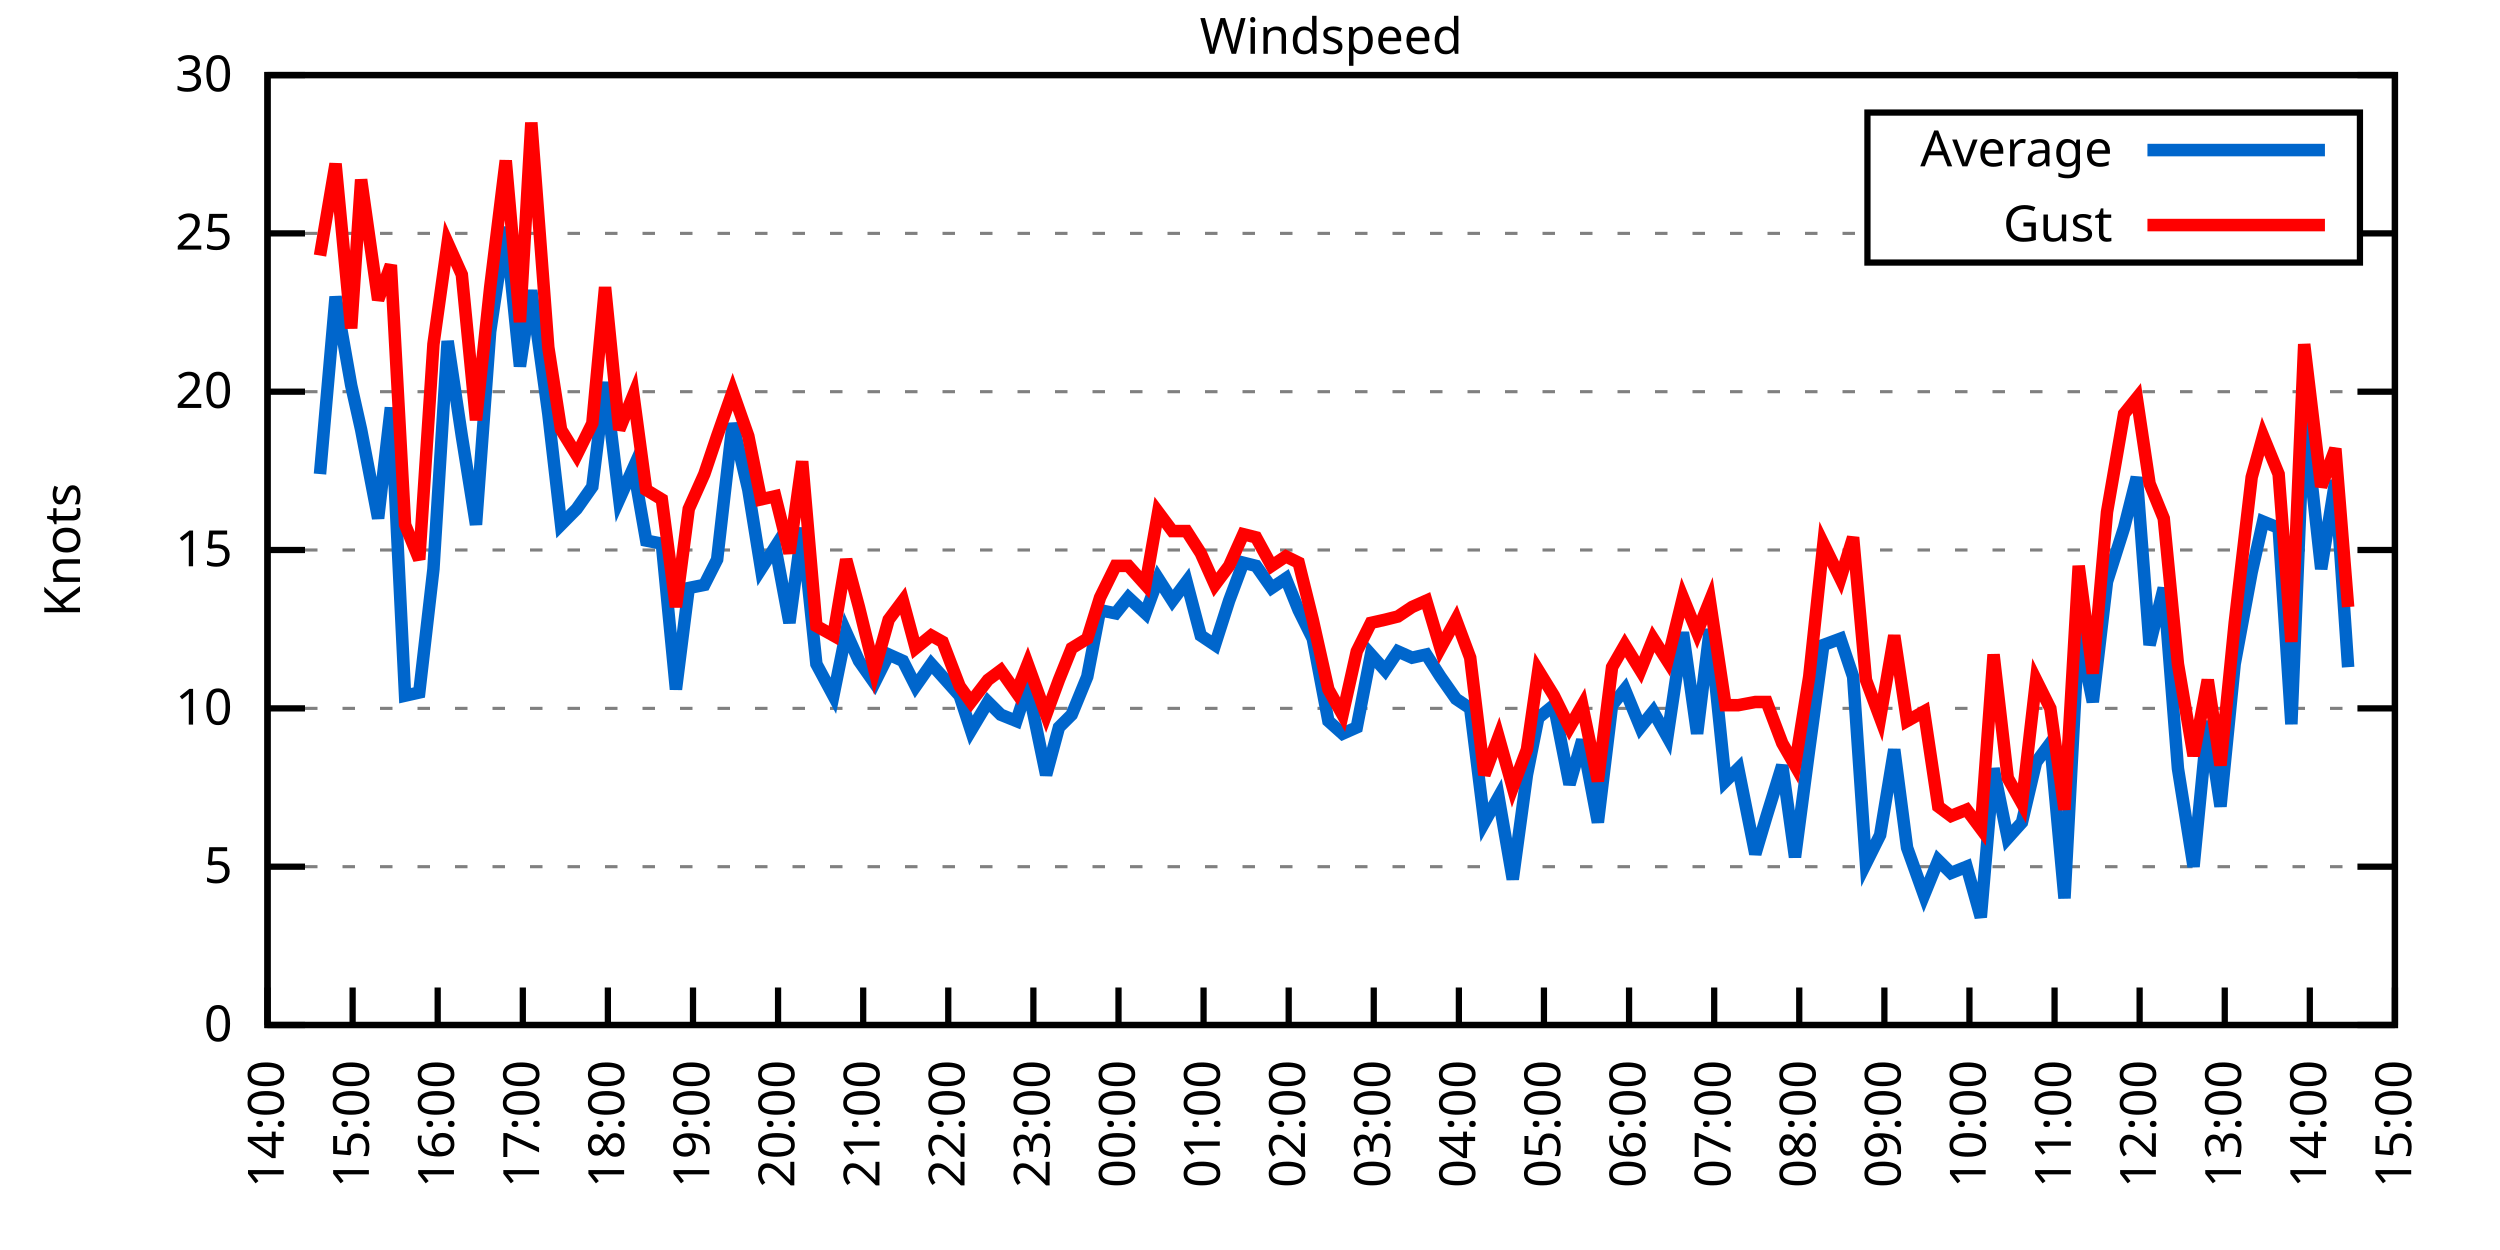
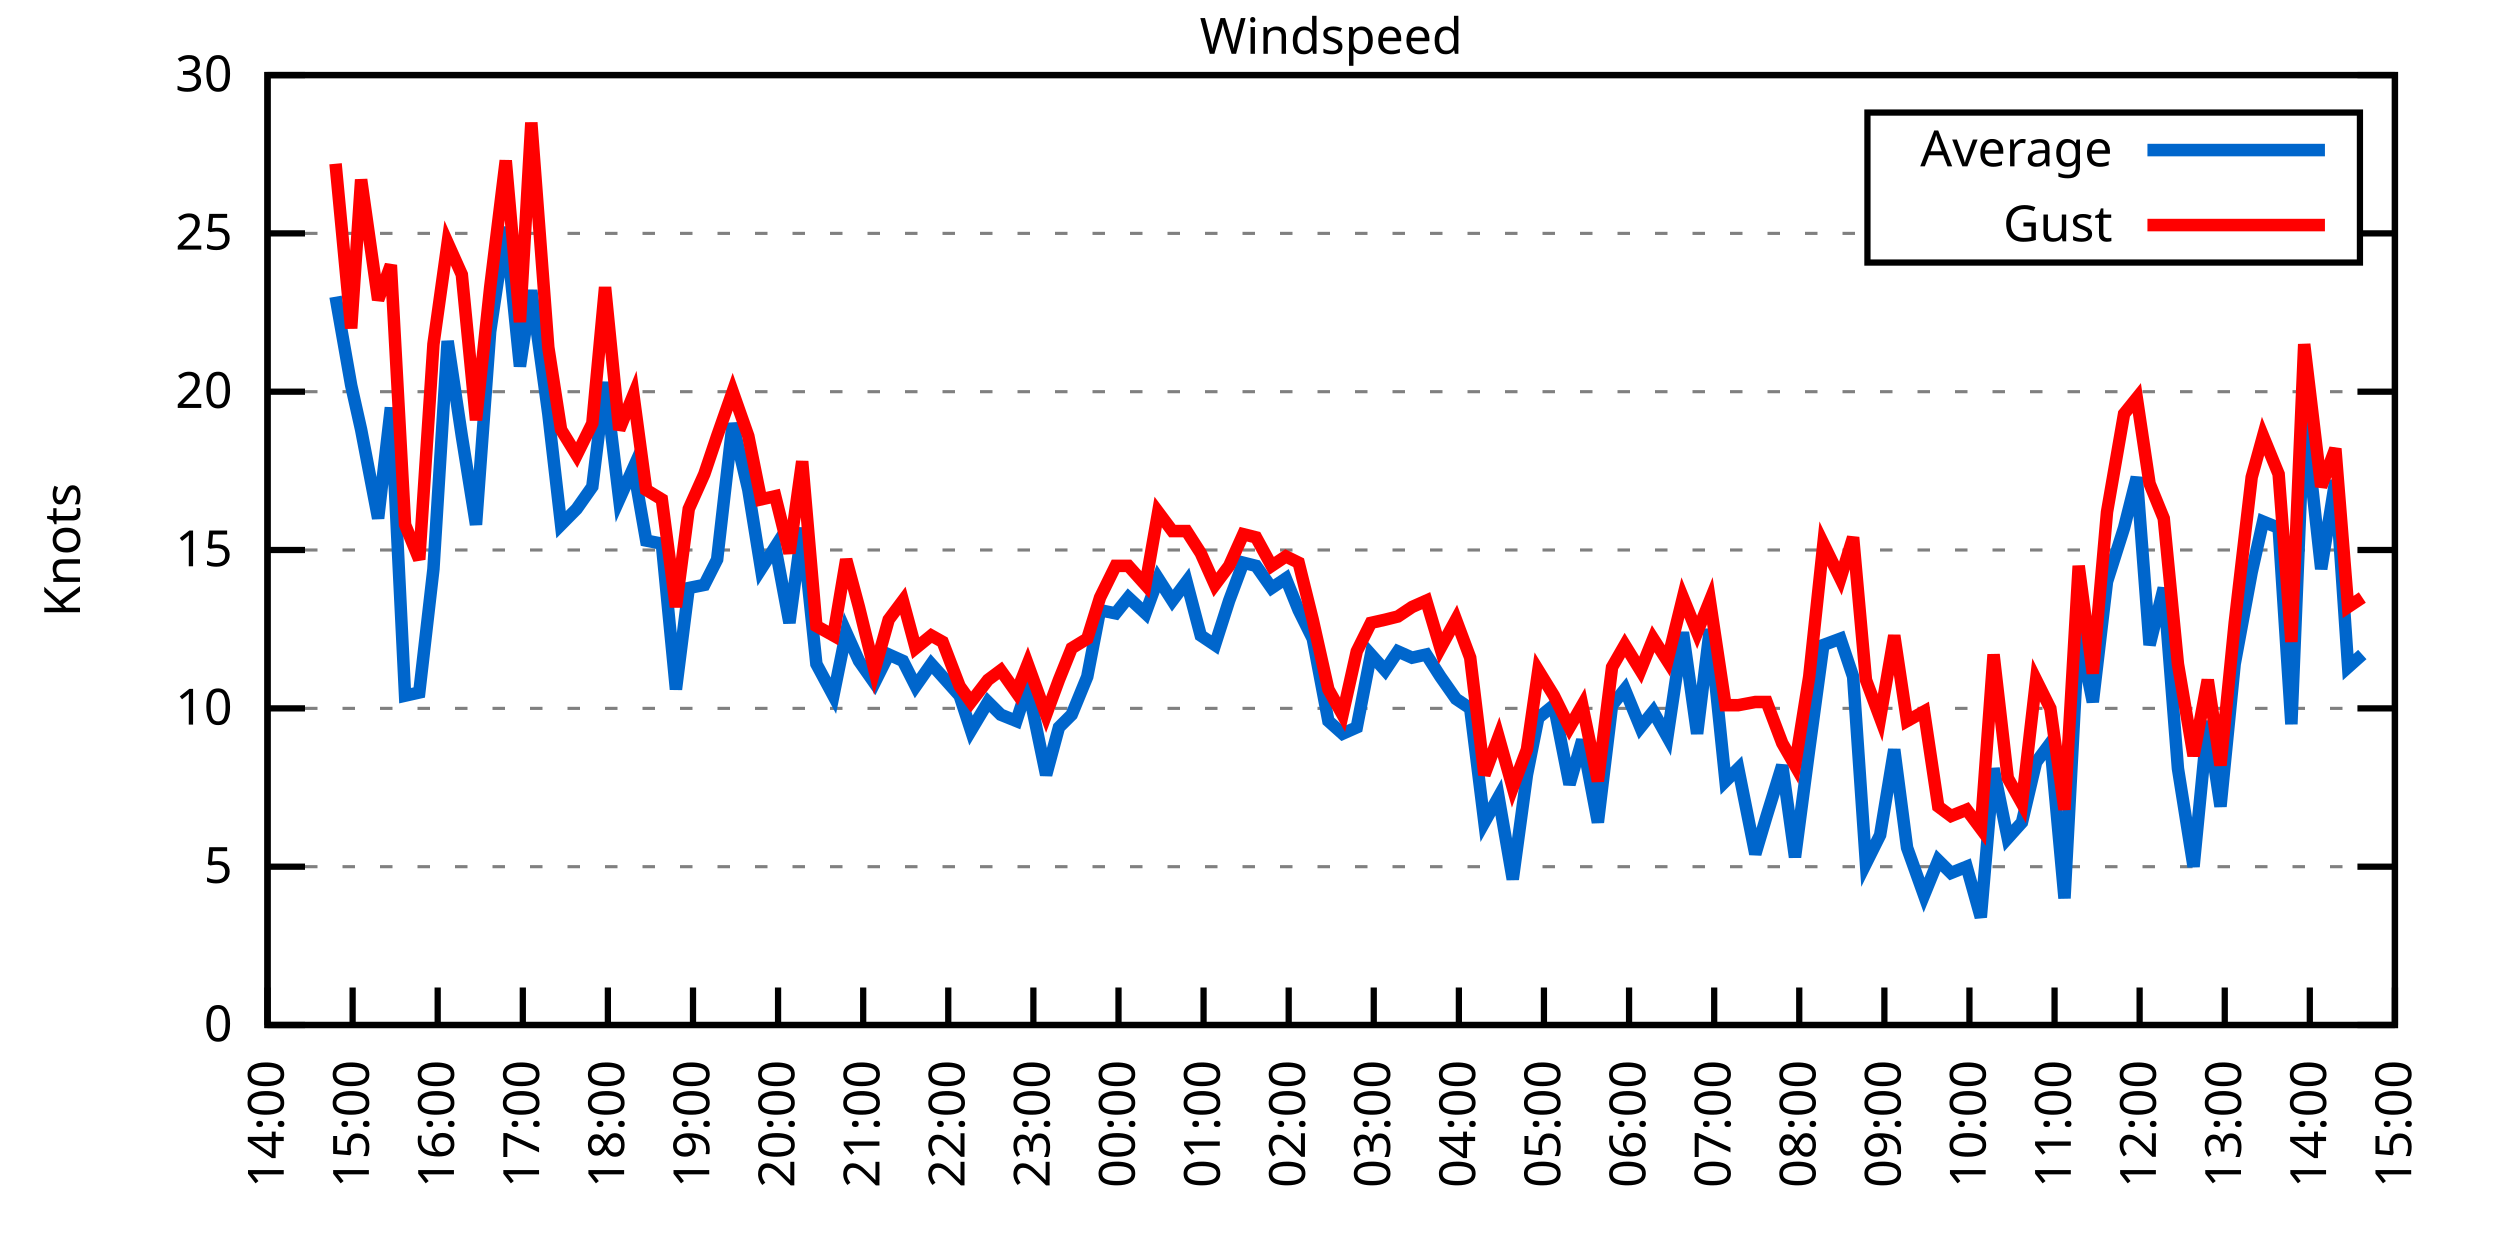
<svg xmlns="http://www.w3.org/2000/svg" xmlns:xlink="http://www.w3.org/1999/xlink" width="400" height="200" viewBox="0 0 400 200">
  <g id="gnuplot_canvas">
    <rect x="0" y="0" width="400" height="200" fill="none" />
    <defs>
      <circle id="gpDot" r="0.5" stroke-width="0.5" stroke="currentColor" />
      <path id="gpPt0" stroke-width="0.333" stroke="currentColor" d="M-1,0 h2 M0,-1 v2" />
      <path id="gpPt1" stroke-width="0.333" stroke="currentColor" d="M-1,-1 L1,1 M1,-1 L-1,1" />
      <path id="gpPt2" stroke-width="0.333" stroke="currentColor" d="M-1,0 L1,0 M0,-1 L0,1 M-1,-1 L1,1 M-1,1 L1,-1" />
      <rect id="gpPt3" stroke-width="0.333" stroke="currentColor" x="-1" y="-1" width="2" height="2" />
      <rect id="gpPt4" stroke-width="0.333" stroke="currentColor" fill="currentColor" x="-1" y="-1" width="2" height="2" />
      <circle id="gpPt5" stroke-width="0.333" stroke="currentColor" cx="0" cy="0" r="1" />
      <use xlink:href="#gpPt5" id="gpPt6" fill="currentColor" stroke="none" />
      <path id="gpPt7" stroke-width="0.333" stroke="currentColor" d="M0,-1.33 L-1.33,0.67 L1.33,0.67 z" />
      <use xlink:href="#gpPt7" id="gpPt8" fill="currentColor" stroke="none" />
      <use xlink:href="#gpPt7" id="gpPt9" stroke="currentColor" transform="rotate(180)" />
      <use xlink:href="#gpPt9" id="gpPt10" fill="currentColor" stroke="none" />
      <use xlink:href="#gpPt3" id="gpPt11" stroke="currentColor" transform="rotate(45)" />
      <use xlink:href="#gpPt11" id="gpPt12" fill="currentColor" stroke="none" />
      <path id="gpPt13" stroke-width="0.333" stroke="currentColor" d="M0,1.330 L1.265,0.411 L0.782,-1.067 L-0.782,-1.076 L-1.265,0.411 z" />
      <use xlink:href="#gpPt13" id="gpPt14" fill="currentColor" stroke="none" />
      <filter id="textbox" filterUnits="objectBoundingBox" x="0" y="0" height="1" width="1">
        <feFlood flood-color="white" flood-opacity="1" result="bgnd" />
        <feComposite in="SourceGraphic" in2="bgnd" operator="atop" />
      </filter>
      <filter id="greybox" filterUnits="objectBoundingBox" x="0" y="0" height="1" width="1">
        <feFlood flood-color="lightgrey" flood-opacity="1" result="grey" />
        <feComposite in="SourceGraphic" in2="grey" operator="atop" />
      </filter>
    </defs>
    <g fill="none" color="white" stroke="currentColor" stroke-width="1.00" stroke-linecap="butt" stroke-linejoin="miter">
</g>
    <g fill="none" color="black" stroke="currentColor" stroke-width="1.00" stroke-linecap="butt" stroke-linejoin="miter">
      <g stroke="none" shape-rendering="crispEdges">
        <polygon fill="rgb(255, 255, 255)" points="42.80,164.00 383.18,164.00 383.18,12.02 42.80,12.02 " />
      </g>
    </g>
    <g fill="none" color="black" stroke="currentColor" stroke-width="1.00" stroke-linecap="butt" stroke-linejoin="miter">
</g>
    <g fill="none" color="black" stroke="black" stroke-width="0.50" stroke-linecap="butt" stroke-linejoin="miter">
</g>
    <g fill="none" color="gray" stroke="currentColor" stroke-width="0.50" stroke-linecap="butt" stroke-linejoin="miter">
      <path stroke="gray" stroke-dasharray="2,4" class="gridline" d="M42.80,164.00 L383.19,164.00  " />
    </g>
    <g fill="none" color="gray" stroke="gray" stroke-width="1.00" stroke-linecap="butt" stroke-linejoin="miter">
</g>
    <g fill="none" color="black" stroke="currentColor" stroke-width="1.00" stroke-linecap="butt" stroke-linejoin="miter">
      <path stroke="black" d="M42.80,164.00 L48.80,164.00 M383.19,164.00 L377.19,164.00  " />
      <g transform="translate(37.20,166.60)" stroke="none" fill="black" font-family="Sans" font-size="8.00" text-anchor="end">
        <text>
          <tspan font-family="Sans"> 0</tspan>
        </text>
      </g>
    </g>
    <g fill="none" color="black" stroke="currentColor" stroke-width="1.00" stroke-linecap="butt" stroke-linejoin="miter">
</g>
    <g fill="none" color="black" stroke="black" stroke-width="0.50" stroke-linecap="butt" stroke-linejoin="miter">
</g>
    <g fill="none" color="gray" stroke="currentColor" stroke-width="0.50" stroke-linecap="butt" stroke-linejoin="miter">
      <path stroke="gray" stroke-dasharray="2,4" class="gridline" d="M42.80,138.67 L383.19,138.67  " />
    </g>
    <g fill="none" color="gray" stroke="gray" stroke-width="1.00" stroke-linecap="butt" stroke-linejoin="miter">
</g>
    <g fill="none" color="black" stroke="currentColor" stroke-width="1.00" stroke-linecap="butt" stroke-linejoin="miter">
      <path stroke="black" d="M42.80,138.67 L48.80,138.67 M383.19,138.67 L377.19,138.67  " />
      <g transform="translate(37.20,141.27)" stroke="none" fill="black" font-family="Sans" font-size="8.00" text-anchor="end">
        <text>
          <tspan font-family="Sans"> 5</tspan>
        </text>
      </g>
    </g>
    <g fill="none" color="black" stroke="currentColor" stroke-width="1.00" stroke-linecap="butt" stroke-linejoin="miter">
</g>
    <g fill="none" color="black" stroke="black" stroke-width="0.50" stroke-linecap="butt" stroke-linejoin="miter">
</g>
    <g fill="none" color="gray" stroke="currentColor" stroke-width="0.50" stroke-linecap="butt" stroke-linejoin="miter">
      <path stroke="gray" stroke-dasharray="2,4" class="gridline" d="M42.80,113.34 L383.19,113.34  " />
    </g>
    <g fill="none" color="gray" stroke="gray" stroke-width="1.00" stroke-linecap="butt" stroke-linejoin="miter">
</g>
    <g fill="none" color="black" stroke="currentColor" stroke-width="1.00" stroke-linecap="butt" stroke-linejoin="miter">
      <path stroke="black" d="M42.80,113.34 L48.80,113.34 M383.19,113.34 L377.19,113.34  " />
      <g transform="translate(37.20,115.94)" stroke="none" fill="black" font-family="Sans" font-size="8.00" text-anchor="end">
        <text>
          <tspan font-family="Sans"> 10</tspan>
        </text>
      </g>
    </g>
    <g fill="none" color="black" stroke="currentColor" stroke-width="1.00" stroke-linecap="butt" stroke-linejoin="miter">
</g>
    <g fill="none" color="black" stroke="black" stroke-width="0.50" stroke-linecap="butt" stroke-linejoin="miter">
</g>
    <g fill="none" color="gray" stroke="currentColor" stroke-width="0.50" stroke-linecap="butt" stroke-linejoin="miter">
      <path stroke="gray" stroke-dasharray="2,4" class="gridline" d="M42.80,88.00 L383.19,88.00  " />
    </g>
    <g fill="none" color="gray" stroke="gray" stroke-width="1.00" stroke-linecap="butt" stroke-linejoin="miter">
</g>
    <g fill="none" color="black" stroke="currentColor" stroke-width="1.00" stroke-linecap="butt" stroke-linejoin="miter">
      <path stroke="black" d="M42.80,88.00 L48.80,88.00 M383.19,88.00 L377.19,88.00  " />
      <g transform="translate(37.20,90.60)" stroke="none" fill="black" font-family="Sans" font-size="8.00" text-anchor="end">
        <text>
          <tspan font-family="Sans"> 15</tspan>
        </text>
      </g>
    </g>
    <g fill="none" color="black" stroke="currentColor" stroke-width="1.00" stroke-linecap="butt" stroke-linejoin="miter">
</g>
    <g fill="none" color="black" stroke="black" stroke-width="0.50" stroke-linecap="butt" stroke-linejoin="miter">
</g>
    <g fill="none" color="gray" stroke="currentColor" stroke-width="0.50" stroke-linecap="butt" stroke-linejoin="miter">
      <path stroke="gray" stroke-dasharray="2,4" class="gridline" d="M42.80,62.67 L383.19,62.67  " />
    </g>
    <g fill="none" color="gray" stroke="gray" stroke-width="1.00" stroke-linecap="butt" stroke-linejoin="miter">
</g>
    <g fill="none" color="black" stroke="currentColor" stroke-width="1.00" stroke-linecap="butt" stroke-linejoin="miter">
      <path stroke="black" d="M42.80,62.67 L48.80,62.67 M383.19,62.67 L377.19,62.67  " />
      <g transform="translate(37.20,65.27)" stroke="none" fill="black" font-family="Sans" font-size="8.00" text-anchor="end">
        <text>
          <tspan font-family="Sans"> 20</tspan>
        </text>
      </g>
    </g>
    <g fill="none" color="black" stroke="currentColor" stroke-width="1.00" stroke-linecap="butt" stroke-linejoin="miter">
</g>
    <g fill="none" color="black" stroke="black" stroke-width="0.50" stroke-linecap="butt" stroke-linejoin="miter">
</g>
    <g fill="none" color="gray" stroke="currentColor" stroke-width="0.50" stroke-linecap="butt" stroke-linejoin="miter">
      <path stroke="gray" stroke-dasharray="2,4" class="gridline" d="M42.80,37.34 L298.79,37.34 M377.59,37.34 L383.19,37.34  " />
    </g>
    <g fill="none" color="gray" stroke="gray" stroke-width="1.00" stroke-linecap="butt" stroke-linejoin="miter">
</g>
    <g fill="none" color="black" stroke="currentColor" stroke-width="1.00" stroke-linecap="butt" stroke-linejoin="miter">
      <path stroke="black" d="M42.80,37.34 L48.80,37.34 M383.19,37.34 L377.19,37.34  " />
      <g transform="translate(37.20,39.94)" stroke="none" fill="black" font-family="Sans" font-size="8.00" text-anchor="end">
        <text>
          <tspan font-family="Sans"> 25</tspan>
        </text>
      </g>
    </g>
    <g fill="none" color="black" stroke="currentColor" stroke-width="1.00" stroke-linecap="butt" stroke-linejoin="miter">
</g>
    <g fill="none" color="black" stroke="black" stroke-width="0.50" stroke-linecap="butt" stroke-linejoin="miter">
</g>
    <g fill="none" color="gray" stroke="currentColor" stroke-width="0.50" stroke-linecap="butt" stroke-linejoin="miter">
      <path stroke="gray" stroke-dasharray="2,4" class="gridline" d="M42.80,12.01 L383.19,12.01  " />
    </g>
    <g fill="none" color="gray" stroke="gray" stroke-width="1.00" stroke-linecap="butt" stroke-linejoin="miter">
</g>
    <g fill="none" color="black" stroke="currentColor" stroke-width="1.00" stroke-linecap="butt" stroke-linejoin="miter">
      <path stroke="black" d="M42.80,12.01 L48.80,12.01 M383.19,12.01 L377.19,12.01  " />
      <g transform="translate(37.20,14.61)" stroke="none" fill="black" font-family="Sans" font-size="8.00" text-anchor="end">
        <text>
          <tspan font-family="Sans"> 30</tspan>
        </text>
      </g>
    </g>
    <g fill="none" color="black" stroke="currentColor" stroke-width="1.00" stroke-linecap="butt" stroke-linejoin="miter">
      <path stroke="black" d="M42.80,164.00 L42.80,158.00  " />
      <g transform="translate(45.40,169.60) rotate(270.00)" stroke="none" fill="black" font-family="Sans" font-size="8.00" text-anchor="end">
        <text>
          <tspan font-family="Sans">14:00</tspan>
        </text>
      </g>
    </g>
    <g fill="none" color="black" stroke="currentColor" stroke-width="1.00" stroke-linecap="butt" stroke-linejoin="miter">
      <path stroke="black" d="M56.42,164.00 L56.42,158.00  " />
      <g transform="translate(59.02,169.60) rotate(270.00)" stroke="none" fill="black" font-family="Sans" font-size="8.00" text-anchor="end">
        <text>
          <tspan font-family="Sans">15:00</tspan>
        </text>
      </g>
    </g>
    <g fill="none" color="black" stroke="currentColor" stroke-width="1.00" stroke-linecap="butt" stroke-linejoin="miter">
      <path stroke="black" d="M70.03,164.00 L70.03,158.00  " />
      <g transform="translate(72.63,169.60) rotate(270.00)" stroke="none" fill="black" font-family="Sans" font-size="8.00" text-anchor="end">
        <text>
          <tspan font-family="Sans">16:00</tspan>
        </text>
      </g>
    </g>
    <g fill="none" color="black" stroke="currentColor" stroke-width="1.00" stroke-linecap="butt" stroke-linejoin="miter">
      <path stroke="black" d="M83.65,164.00 L83.65,158.00  " />
      <g transform="translate(86.25,169.60) rotate(270.00)" stroke="none" fill="black" font-family="Sans" font-size="8.00" text-anchor="end">
        <text>
          <tspan font-family="Sans">17:00</tspan>
        </text>
      </g>
    </g>
    <g fill="none" color="black" stroke="currentColor" stroke-width="1.00" stroke-linecap="butt" stroke-linejoin="miter">
      <path stroke="black" d="M97.26,164.00 L97.26,158.00  " />
      <g transform="translate(99.86,169.60) rotate(270.00)" stroke="none" fill="black" font-family="Sans" font-size="8.00" text-anchor="end">
        <text>
          <tspan font-family="Sans">18:00</tspan>
        </text>
      </g>
    </g>
    <g fill="none" color="black" stroke="currentColor" stroke-width="1.00" stroke-linecap="butt" stroke-linejoin="miter">
      <path stroke="black" d="M110.88,164.00 L110.88,158.00  " />
      <g transform="translate(113.48,169.60) rotate(270.00)" stroke="none" fill="black" font-family="Sans" font-size="8.00" text-anchor="end">
        <text>
          <tspan font-family="Sans">19:00</tspan>
        </text>
      </g>
    </g>
    <g fill="none" color="black" stroke="currentColor" stroke-width="1.00" stroke-linecap="butt" stroke-linejoin="miter">
      <path stroke="black" d="M124.49,164.00 L124.49,158.00  " />
      <g transform="translate(127.09,169.60) rotate(270.00)" stroke="none" fill="black" font-family="Sans" font-size="8.00" text-anchor="end">
        <text>
          <tspan font-family="Sans">20:00</tspan>
        </text>
      </g>
    </g>
    <g fill="none" color="black" stroke="currentColor" stroke-width="1.00" stroke-linecap="butt" stroke-linejoin="miter">
      <path stroke="black" d="M138.11,164.00 L138.11,158.00  " />
      <g transform="translate(140.71,169.60) rotate(270.00)" stroke="none" fill="black" font-family="Sans" font-size="8.00" text-anchor="end">
        <text>
          <tspan font-family="Sans">21:00</tspan>
        </text>
      </g>
    </g>
    <g fill="none" color="black" stroke="currentColor" stroke-width="1.00" stroke-linecap="butt" stroke-linejoin="miter">
      <path stroke="black" d="M151.72,164.00 L151.72,158.00  " />
      <g transform="translate(154.32,169.60) rotate(270.00)" stroke="none" fill="black" font-family="Sans" font-size="8.00" text-anchor="end">
        <text>
          <tspan font-family="Sans">22:00</tspan>
        </text>
      </g>
    </g>
    <g fill="none" color="black" stroke="currentColor" stroke-width="1.00" stroke-linecap="butt" stroke-linejoin="miter">
      <path stroke="black" d="M165.34,164.00 L165.34,158.00  " />
      <g transform="translate(167.94,169.60) rotate(270.00)" stroke="none" fill="black" font-family="Sans" font-size="8.00" text-anchor="end">
        <text>
          <tspan font-family="Sans">23:00</tspan>
        </text>
      </g>
    </g>
    <g fill="none" color="black" stroke="currentColor" stroke-width="1.00" stroke-linecap="butt" stroke-linejoin="miter">
      <path stroke="black" d="M178.96,164.00 L178.96,158.00  " />
      <g transform="translate(181.56,169.60) rotate(270.00)" stroke="none" fill="black" font-family="Sans" font-size="8.00" text-anchor="end">
        <text>
          <tspan font-family="Sans">00:00</tspan>
        </text>
      </g>
    </g>
    <g fill="none" color="black" stroke="currentColor" stroke-width="1.00" stroke-linecap="butt" stroke-linejoin="miter">
      <path stroke="black" d="M192.57,164.00 L192.57,158.00  " />
      <g transform="translate(195.17,169.60) rotate(270.00)" stroke="none" fill="black" font-family="Sans" font-size="8.00" text-anchor="end">
        <text>
          <tspan font-family="Sans">01:00</tspan>
        </text>
      </g>
    </g>
    <g fill="none" color="black" stroke="currentColor" stroke-width="1.00" stroke-linecap="butt" stroke-linejoin="miter">
      <path stroke="black" d="M206.19,164.00 L206.19,158.00  " />
      <g transform="translate(208.79,169.60) rotate(270.00)" stroke="none" fill="black" font-family="Sans" font-size="8.00" text-anchor="end">
        <text>
          <tspan font-family="Sans">02:00</tspan>
        </text>
      </g>
    </g>
    <g fill="none" color="black" stroke="currentColor" stroke-width="1.00" stroke-linecap="butt" stroke-linejoin="miter">
      <path stroke="black" d="M219.80,164.00 L219.80,158.00  " />
      <g transform="translate(222.40,169.60) rotate(270.00)" stroke="none" fill="black" font-family="Sans" font-size="8.00" text-anchor="end">
        <text>
          <tspan font-family="Sans">03:00</tspan>
        </text>
      </g>
    </g>
    <g fill="none" color="black" stroke="currentColor" stroke-width="1.00" stroke-linecap="butt" stroke-linejoin="miter">
      <path stroke="black" d="M233.42,164.00 L233.42,158.00  " />
      <g transform="translate(236.02,169.60) rotate(270.00)" stroke="none" fill="black" font-family="Sans" font-size="8.00" text-anchor="end">
        <text>
          <tspan font-family="Sans">04:00</tspan>
        </text>
      </g>
    </g>
    <g fill="none" color="black" stroke="currentColor" stroke-width="1.00" stroke-linecap="butt" stroke-linejoin="miter">
      <path stroke="black" d="M247.03,164.00 L247.03,158.00  " />
      <g transform="translate(249.63,169.60) rotate(270.00)" stroke="none" fill="black" font-family="Sans" font-size="8.00" text-anchor="end">
        <text>
          <tspan font-family="Sans">05:00</tspan>
        </text>
      </g>
    </g>
    <g fill="none" color="black" stroke="currentColor" stroke-width="1.00" stroke-linecap="butt" stroke-linejoin="miter">
      <path stroke="black" d="M260.65,164.00 L260.65,158.00  " />
      <g transform="translate(263.25,169.60) rotate(270.00)" stroke="none" fill="black" font-family="Sans" font-size="8.00" text-anchor="end">
        <text>
          <tspan font-family="Sans">06:00</tspan>
        </text>
      </g>
    </g>
    <g fill="none" color="black" stroke="currentColor" stroke-width="1.00" stroke-linecap="butt" stroke-linejoin="miter">
      <path stroke="black" d="M274.27,164.00 L274.27,158.00  " />
      <g transform="translate(276.87,169.60) rotate(270.00)" stroke="none" fill="black" font-family="Sans" font-size="8.00" text-anchor="end">
        <text>
          <tspan font-family="Sans">07:00</tspan>
        </text>
      </g>
    </g>
    <g fill="none" color="black" stroke="currentColor" stroke-width="1.00" stroke-linecap="butt" stroke-linejoin="miter">
      <path stroke="black" d="M287.88,164.00 L287.88,158.00  " />
      <g transform="translate(290.48,169.60) rotate(270.00)" stroke="none" fill="black" font-family="Sans" font-size="8.00" text-anchor="end">
        <text>
          <tspan font-family="Sans">08:00</tspan>
        </text>
      </g>
    </g>
    <g fill="none" color="black" stroke="currentColor" stroke-width="1.00" stroke-linecap="butt" stroke-linejoin="miter">
      <path stroke="black" d="M301.50,164.00 L301.50,158.00  " />
      <g transform="translate(304.10,169.60) rotate(270.00)" stroke="none" fill="black" font-family="Sans" font-size="8.00" text-anchor="end">
        <text>
          <tspan font-family="Sans">09:00</tspan>
        </text>
      </g>
    </g>
    <g fill="none" color="black" stroke="currentColor" stroke-width="1.00" stroke-linecap="butt" stroke-linejoin="miter">
      <path stroke="black" d="M315.11,164.00 L315.11,158.00  " />
      <g transform="translate(317.71,169.60) rotate(270.00)" stroke="none" fill="black" font-family="Sans" font-size="8.00" text-anchor="end">
        <text>
          <tspan font-family="Sans">10:00</tspan>
        </text>
      </g>
    </g>
    <g fill="none" color="black" stroke="currentColor" stroke-width="1.00" stroke-linecap="butt" stroke-linejoin="miter">
      <path stroke="black" d="M328.73,164.00 L328.73,158.00  " />
      <g transform="translate(331.33,169.60) rotate(270.00)" stroke="none" fill="black" font-family="Sans" font-size="8.00" text-anchor="end">
        <text>
          <tspan font-family="Sans">11:00</tspan>
        </text>
      </g>
    </g>
    <g fill="none" color="black" stroke="currentColor" stroke-width="1.00" stroke-linecap="butt" stroke-linejoin="miter">
      <path stroke="black" d="M342.34,164.00 L342.34,158.00  " />
      <g transform="translate(344.94,169.60) rotate(270.00)" stroke="none" fill="black" font-family="Sans" font-size="8.00" text-anchor="end">
        <text>
          <tspan font-family="Sans">12:00</tspan>
        </text>
      </g>
    </g>
    <g fill="none" color="black" stroke="currentColor" stroke-width="1.00" stroke-linecap="butt" stroke-linejoin="miter">
      <path stroke="black" d="M355.96,164.00 L355.96,158.00  " />
      <g transform="translate(358.56,169.60) rotate(270.00)" stroke="none" fill="black" font-family="Sans" font-size="8.00" text-anchor="end">
        <text>
          <tspan font-family="Sans">13:00</tspan>
        </text>
      </g>
    </g>
    <g fill="none" color="black" stroke="currentColor" stroke-width="1.00" stroke-linecap="butt" stroke-linejoin="miter">
      <path stroke="black" d="M369.57,164.00 L369.57,158.00  " />
      <g transform="translate(372.17,169.60) rotate(270.00)" stroke="none" fill="black" font-family="Sans" font-size="8.00" text-anchor="end">
        <text>
          <tspan font-family="Sans">14:00</tspan>
        </text>
      </g>
    </g>
    <g fill="none" color="black" stroke="currentColor" stroke-width="1.00" stroke-linecap="butt" stroke-linejoin="miter">
      <path stroke="black" d="M383.19,164.00 L383.19,158.00  " />
      <g transform="translate(385.79,169.60) rotate(270.00)" stroke="none" fill="black" font-family="Sans" font-size="8.00" text-anchor="end">
        <text>
          <tspan font-family="Sans">15:00</tspan>
        </text>
      </g>
    </g>
    <g fill="none" color="black" stroke="currentColor" stroke-width="1.00" stroke-linecap="butt" stroke-linejoin="miter">
</g>
    <g fill="none" color="black" stroke="currentColor" stroke-width="1.00" stroke-linecap="butt" stroke-linejoin="miter">
      <path stroke="black" d="M42.80,12.01 L42.80,164.00 L383.19,164.00 L383.19,12.01 L42.80,12.01 Z  " />
    </g>
    <g fill="none" color="black" stroke="currentColor" stroke-width="1.00" stroke-linecap="butt" stroke-linejoin="miter">
</g>
    <g fill="none" color="black" stroke="currentColor" stroke-width="1.00" stroke-linecap="butt" stroke-linejoin="miter">
      <path stroke="black" d="M298.79,42.01 L298.79,18.01 L377.59,18.01 L377.59,42.01 L298.79,42.01 Z  " />
    </g>
    <g id="Windspeed_plot_1">
      <g fill="none" color="white" stroke="black" stroke-width="2.00" stroke-linecap="butt" stroke-linejoin="miter">
</g>
      <g fill="none" color="black" stroke="currentColor" stroke-width="2.00" stroke-linecap="butt" stroke-linejoin="miter">
        <g transform="translate(337.99,26.61)" stroke="none" fill="black" font-family="Sans" font-size="8.00" text-anchor="end">
          <text>
            <tspan font-family="Sans">Average</tspan>
          </text>
        </g>
      </g>
      <g fill="none" color="black" stroke="currentColor" stroke-width="2.00" stroke-linecap="butt" stroke-linejoin="miter">
-         <path stroke="rgb(  0, 102, 204)" d="M343.59,24.01 L371.99,24.01 M51.20,75.85 L53.69,47.47 L56.19,61.66 L57.78,68.75 L60.50,82.94 L62.54,65.21   L64.81,111.31 L67.08,110.80 L69.35,91.04 L71.62,54.57 L73.89,69.77 L76.16,83.95 L78.43,53.05 L80.92,36.33   L83.19,58.62 L85.01,46.46 L87.73,66.22 L89.77,83.95 L92.27,81.42 L94.77,77.87 L96.81,61.15 L99.08,79.90   L101.35,74.83 L103.39,86.49 L105.89,86.99 L108.15,110.30 L110.20,94.08 L112.69,93.58 L114.74,89.52 L117.23,67.74   L119.73,78.38 L121.77,91.04 L124.04,87.50 L126.31,99.66 L128.35,84.46 L130.62,106.24 L133.34,111.31 L135.39,101.18   L137.43,105.74 L139.92,109.28 L142.19,104.72 L144.46,105.74 L146.51,109.79 L149.00,106.24 L150.82,108.27 L153.54,111.31   L155.36,116.88 L158.08,112.32 L160.12,114.35 L162.62,115.36 L164.43,109.79 L167.38,123.98 L169.43,116.38 L171.47,114.35   L173.96,108.27 L176.01,97.63 L178.50,98.14 L180.54,95.60 L183.27,98.14 L185.31,92.56 L187.58,96.11 L189.85,93.07   L192.12,101.68 L194.39,103.20 L196.66,96.11 L198.93,90.03 L200.97,90.54 L203.46,94.08 L205.73,92.56 L207.78,97.63   L210.04,102.19 L212.54,115.36 L214.81,117.39 L217.08,116.38 L219.35,104.72 L221.62,107.26 L223.66,104.22 L225.93,105.23   L228.20,104.72 L230.47,108.27 L232.96,111.82 L235.23,113.34 L237.50,131.58 L239.77,127.52 L242.04,140.69 L244.31,123.98   L246.13,114.86 L248.62,112.83 L251.12,125.50 L253.16,118.40 L255.66,131.58 L257.93,112.83 L259.97,110.30 L262.47,116.38   L264.51,113.84 L266.78,117.90 L269.27,101.18 L271.54,117.39 L273.58,100.67 L276.08,124.99 L278.12,122.96 L280.85,136.64   L282.66,130.56 L285.16,122.46 L287.20,137.15 L289.47,119.92 L291.74,103.20 L294.46,102.19 L296.50,108.27 L298.55,138.16   L300.82,133.60 L303.08,119.92 L305.13,135.63 L307.85,143.23 L310.12,137.66 L312.16,139.68 L314.66,138.67 L316.93,146.77   L318.97,122.96 L321.24,134.11 L323.51,131.58 L325.78,121.95 L328.05,118.91 L330.32,143.73 L332.59,101.18 L334.85,112.32   L337.12,93.07 L339.85,84.46 L341.89,76.35 L343.93,103.20 L346.20,94.08 L348.47,122.96 L350.97,138.67 L353.24,115.36   L355.28,129.04 L357.55,106.24 L360.27,91.55 L362.09,83.45 L364.58,84.46 L366.62,115.87 L368.67,66.22 L371.39,91.04   L373.66,76.86 L375.70,106.75  " />
+         <path stroke="rgb(  0, 102, 204)" d="M343.59,24.01 L371.99,24.01 M53.69,47.47 L56.19,61.66 L57.78,68.75 L60.50,82.94 L62.54,65.21 L64.81,111.31   L67.08,110.80 L69.35,91.04 L71.62,54.57 L73.89,69.77 L76.16,83.95 L78.43,53.05 L80.92,36.33 L83.19,58.62   L85.01,46.46 L87.73,66.22 L89.77,83.95 L92.27,81.42 L94.77,77.87 L96.81,61.15 L99.08,79.90 L101.35,74.83   L103.39,86.49 L105.89,86.99 L108.15,110.30 L110.20,94.08 L112.69,93.58 L114.74,89.52 L117.23,67.74 L119.73,78.38   L121.77,91.04 L124.04,87.50 L126.31,99.66 L128.35,84.46 L130.62,106.24 L133.34,111.31 L135.39,101.18 L137.43,105.74   L139.92,109.28 L142.19,104.72 L144.46,105.74 L146.51,109.79 L149.00,106.24 L150.82,108.27 L153.54,111.31 L155.36,116.88   L158.08,112.32 L160.12,114.35 L162.62,115.36 L164.43,109.79 L167.38,123.98 L169.43,116.38 L171.47,114.35 L173.96,108.27   L176.01,97.63 L178.50,98.14 L180.54,95.60 L183.27,98.14 L185.31,92.56 L187.58,96.11 L189.85,93.07 L192.12,101.68   L194.39,103.20 L196.66,96.11 L198.93,90.03 L200.97,90.54 L203.46,94.08 L205.73,92.56 L207.78,97.63 L210.04,102.19   L212.54,115.36 L214.81,117.39 L217.08,116.38 L219.35,104.72 L221.62,107.26 L223.66,104.22 L225.93,105.23 L228.20,104.72   L230.47,108.27 L232.96,111.82 L235.23,113.34 L237.50,131.58 L239.77,127.52 L242.04,140.69 L244.31,123.98 L246.13,114.86   L248.62,112.83 L251.12,125.50 L253.16,118.40 L255.66,131.58 L257.93,112.83 L259.97,110.30 L262.47,116.38 L264.51,113.84   L266.78,117.90 L269.27,101.18 L271.54,117.39 L273.58,100.67 L276.08,124.99 L278.12,122.96 L280.85,136.64 L282.66,130.56   L285.16,122.46 L287.20,137.15 L289.47,119.92 L291.74,103.20 L294.46,102.19 L296.50,108.27 L298.55,138.16 L300.82,133.60   L303.08,119.92 L305.13,135.63 L307.85,143.23 L310.12,137.66 L312.16,139.68 L314.66,138.67 L316.93,146.77 L318.97,122.96   L321.24,134.11 L323.51,131.58 L325.78,121.95 L328.05,118.91 L330.32,143.73 L332.59,101.18 L334.85,112.32 L337.12,93.07   L339.85,84.46 L341.89,76.35 L343.93,103.20 L346.20,94.08 L348.47,122.96 L350.97,138.67 L353.24,115.36 L355.28,129.04   L357.55,106.24 L360.27,91.55 L362.09,83.45 L364.58,84.46 L366.62,115.87 L368.67,66.22 L371.39,91.04 L373.66,76.86   L375.70,106.75 L377.97,104.72  " />
      </g>
    </g>
    <g id="Windspeed_plot_2">
      <g fill="none" color="black" stroke="currentColor" stroke-width="2.00" stroke-linecap="butt" stroke-linejoin="miter">
        <g transform="translate(337.99,38.61)" stroke="none" fill="black" font-family="Sans" font-size="8.00" text-anchor="end">
          <text>
            <tspan font-family="Sans">Gust</tspan>
          </text>
        </g>
      </g>
      <g fill="none" color="black" stroke="currentColor" stroke-width="2.00" stroke-linecap="butt" stroke-linejoin="miter">
-         <path stroke="rgb(255,   0,   0)" d="M343.59,36.01 L371.99,36.01 M51.20,40.89 L53.69,26.20 L56.19,52.54 L57.78,28.73 L60.50,47.98 L62.54,42.41   L64.81,83.95 L67.08,89.52 L69.35,55.07 L71.62,38.86 L73.89,43.93 L76.16,67.23 L78.43,45.95 L80.92,25.69   L83.19,51.53 L85.01,19.61 L87.73,55.58 L89.77,68.75 L92.27,72.81 L94.77,67.74 L96.81,45.95 L99.08,68.75   L101.35,63.18 L103.39,78.38 L105.89,79.90 L108.15,97.12 L110.20,81.42 L112.69,75.85 L114.74,69.77 L117.23,62.67   L119.73,69.77 L121.77,79.90 L124.04,79.39 L126.31,88.51 L128.35,73.82 L130.62,100.16 L133.34,101.68 L135.39,89.52   L137.43,97.12 L139.92,107.26 L142.19,99.15 L144.46,96.11 L146.51,103.71 L149.00,101.68 L150.82,102.70 L153.54,109.79   L155.36,112.32 L158.08,108.78 L160.12,107.26 L162.62,110.80 L164.43,106.24 L167.38,114.35 L169.43,108.78 L171.47,103.71   L173.96,102.19 L176.01,95.60 L178.50,90.54 L180.54,90.54 L183.27,93.58 L185.31,81.93 L187.58,84.97 L189.85,84.97   L192.12,88.51 L194.39,93.58 L196.66,90.54 L198.93,85.47 L200.97,85.98 L203.46,90.54 L205.73,89.02 L207.78,90.03   L210.04,99.15 L212.54,110.30 L214.81,114.35 L217.08,104.22 L219.35,99.66 L221.62,99.15 L223.66,98.64 L225.93,97.12   L228.20,96.11 L230.47,103.71 L232.96,99.15 L235.23,105.23 L237.50,123.98 L239.77,117.90 L242.04,126.00 L244.31,119.92   L246.13,107.26 L248.62,111.31 L251.12,116.38 L253.16,112.83 L255.66,124.99 L257.93,106.75 L259.97,103.20 L262.47,107.26   L264.51,102.19 L266.78,105.74 L269.27,95.60 L271.54,101.18 L273.58,96.11 L276.08,112.83 L278.12,112.83 L280.85,112.32   L282.66,112.32 L285.16,118.91 L287.20,122.46 L289.47,108.27 L291.74,86.99 L294.46,92.56 L296.50,85.98 L298.55,108.78   L300.82,114.86 L303.08,101.68 L305.13,115.36 L307.85,113.84 L310.12,129.04 L312.16,130.56 L314.66,129.55 L316.93,132.59   L318.97,104.72 L321.24,124.48 L323.51,128.54 L325.78,108.78 L328.05,113.34 L330.32,129.55 L332.59,90.54 L334.85,107.76   L337.12,81.93 L339.85,66.22 L341.89,63.69 L343.93,77.37 L346.20,82.94 L348.47,106.24 L350.97,120.94 L353.24,108.78   L355.28,122.46 L357.55,99.66 L360.27,76.35 L362.09,69.77 L364.58,75.85 L366.62,102.70 L368.67,55.07 L371.39,77.87   L373.66,71.79 L375.70,97.12  " />
+         <path stroke="rgb(255,   0,   0)" d="M343.59,36.01 L371.99,36.01 M53.69,26.20 L56.19,52.54 L57.78,28.73 L60.50,47.98 L62.54,42.41 L64.81,83.95   L67.08,89.52 L69.35,55.07 L71.62,38.86 L73.89,43.93 L76.16,67.23 L78.43,45.95 L80.92,25.69 L83.19,51.53   L85.01,19.61 L87.73,55.58 L89.77,68.75 L92.27,72.81 L94.77,67.74 L96.81,45.95 L99.08,68.75 L101.35,63.18   L103.39,78.38 L105.89,79.90 L108.15,97.12 L110.20,81.42 L112.69,75.85 L114.74,69.77 L117.23,62.67 L119.73,69.77   L121.77,79.90 L124.04,79.39 L126.31,88.51 L128.35,73.82 L130.62,100.16 L133.34,101.68 L135.39,89.52 L137.43,97.12   L139.92,107.26 L142.19,99.15 L144.46,96.11 L146.51,103.71 L149.00,101.68 L150.82,102.70 L153.54,109.79 L155.36,112.32   L158.08,108.78 L160.12,107.26 L162.62,110.80 L164.43,106.24 L167.38,114.35 L169.43,108.78 L171.47,103.71 L173.96,102.19   L176.01,95.60 L178.50,90.54 L180.54,90.54 L183.27,93.58 L185.31,81.93 L187.58,84.97 L189.85,84.97 L192.12,88.51   L194.39,93.58 L196.66,90.54 L198.93,85.47 L200.97,85.98 L203.46,90.54 L205.73,89.02 L207.78,90.03 L210.04,99.15   L212.54,110.30 L214.81,114.35 L217.08,104.22 L219.35,99.66 L221.62,99.15 L223.66,98.64 L225.93,97.12 L228.20,96.11   L230.47,103.71 L232.96,99.15 L235.23,105.23 L237.50,123.98 L239.77,117.90 L242.04,126.00 L244.31,119.92 L246.13,107.26   L248.62,111.31 L251.12,116.38 L253.16,112.83 L255.66,124.99 L257.93,106.75 L259.97,103.20 L262.47,107.26 L264.51,102.19   L266.78,105.74 L269.27,95.60 L271.54,101.18 L273.58,96.11 L276.08,112.83 L278.12,112.83 L280.85,112.32 L282.66,112.32   L285.16,118.91 L287.20,122.46 L289.47,108.27 L291.74,86.99 L294.46,92.56 L296.50,85.98 L298.55,108.78 L300.82,114.86   L303.08,101.68 L305.13,115.36 L307.85,113.84 L310.12,129.04 L312.16,130.56 L314.66,129.55 L316.93,132.59 L318.97,104.72   L321.24,124.48 L323.51,128.54 L325.78,108.78 L328.05,113.34 L330.32,129.55 L332.59,90.54 L334.85,107.76 L337.12,81.93   L339.85,66.22 L341.89,63.69 L343.93,77.37 L346.20,82.94 L348.47,106.24 L350.97,120.94 L353.24,108.78 L355.28,122.46   L357.55,99.66 L360.27,76.35 L362.09,69.77 L364.58,75.85 L366.62,102.70 L368.67,55.07 L371.39,77.87 L373.66,71.79   L375.70,97.12 L377.97,95.60  " />
      </g>
    </g>
    <g fill="none" color="black" stroke="currentColor" stroke-width="2.00" stroke-linecap="butt" stroke-linejoin="miter">
</g>
    <g fill="none" color="black" stroke="black" stroke-width="1.00" stroke-linecap="butt" stroke-linejoin="miter">
</g>
    <g fill="none" color="black" stroke="currentColor" stroke-width="1.00" stroke-linecap="butt" stroke-linejoin="miter">
      <path stroke="black" d="M42.80,12.01 L42.80,164.00 L383.19,164.00 L383.19,12.01 L42.80,12.01 Z  " />
      <g transform="translate(12.80,88.01) rotate(270.00)" stroke="none" fill="black" font-family="Sans" font-size="8.00" text-anchor="middle">
        <text>
          <tspan font-family="Sans">Knots</tspan>
        </text>
      </g>
    </g>
    <g fill="none" color="black" stroke="currentColor" stroke-width="1.00" stroke-linecap="butt" stroke-linejoin="miter">
</g>
    <g fill="none" color="black" stroke="currentColor" stroke-width="1.00" stroke-linecap="butt" stroke-linejoin="miter">
      <g transform="translate(212.99,8.61)" stroke="none" fill="black" font-family="Sans" font-size="8.00" text-anchor="middle">
        <text>
          <tspan font-family="Sans">Windspeed</tspan>
        </text>
      </g>
    </g>
    <g fill="none" color="black" stroke="currentColor" stroke-width="1.00" stroke-linecap="butt" stroke-linejoin="miter">
</g>
  </g>
</svg>
